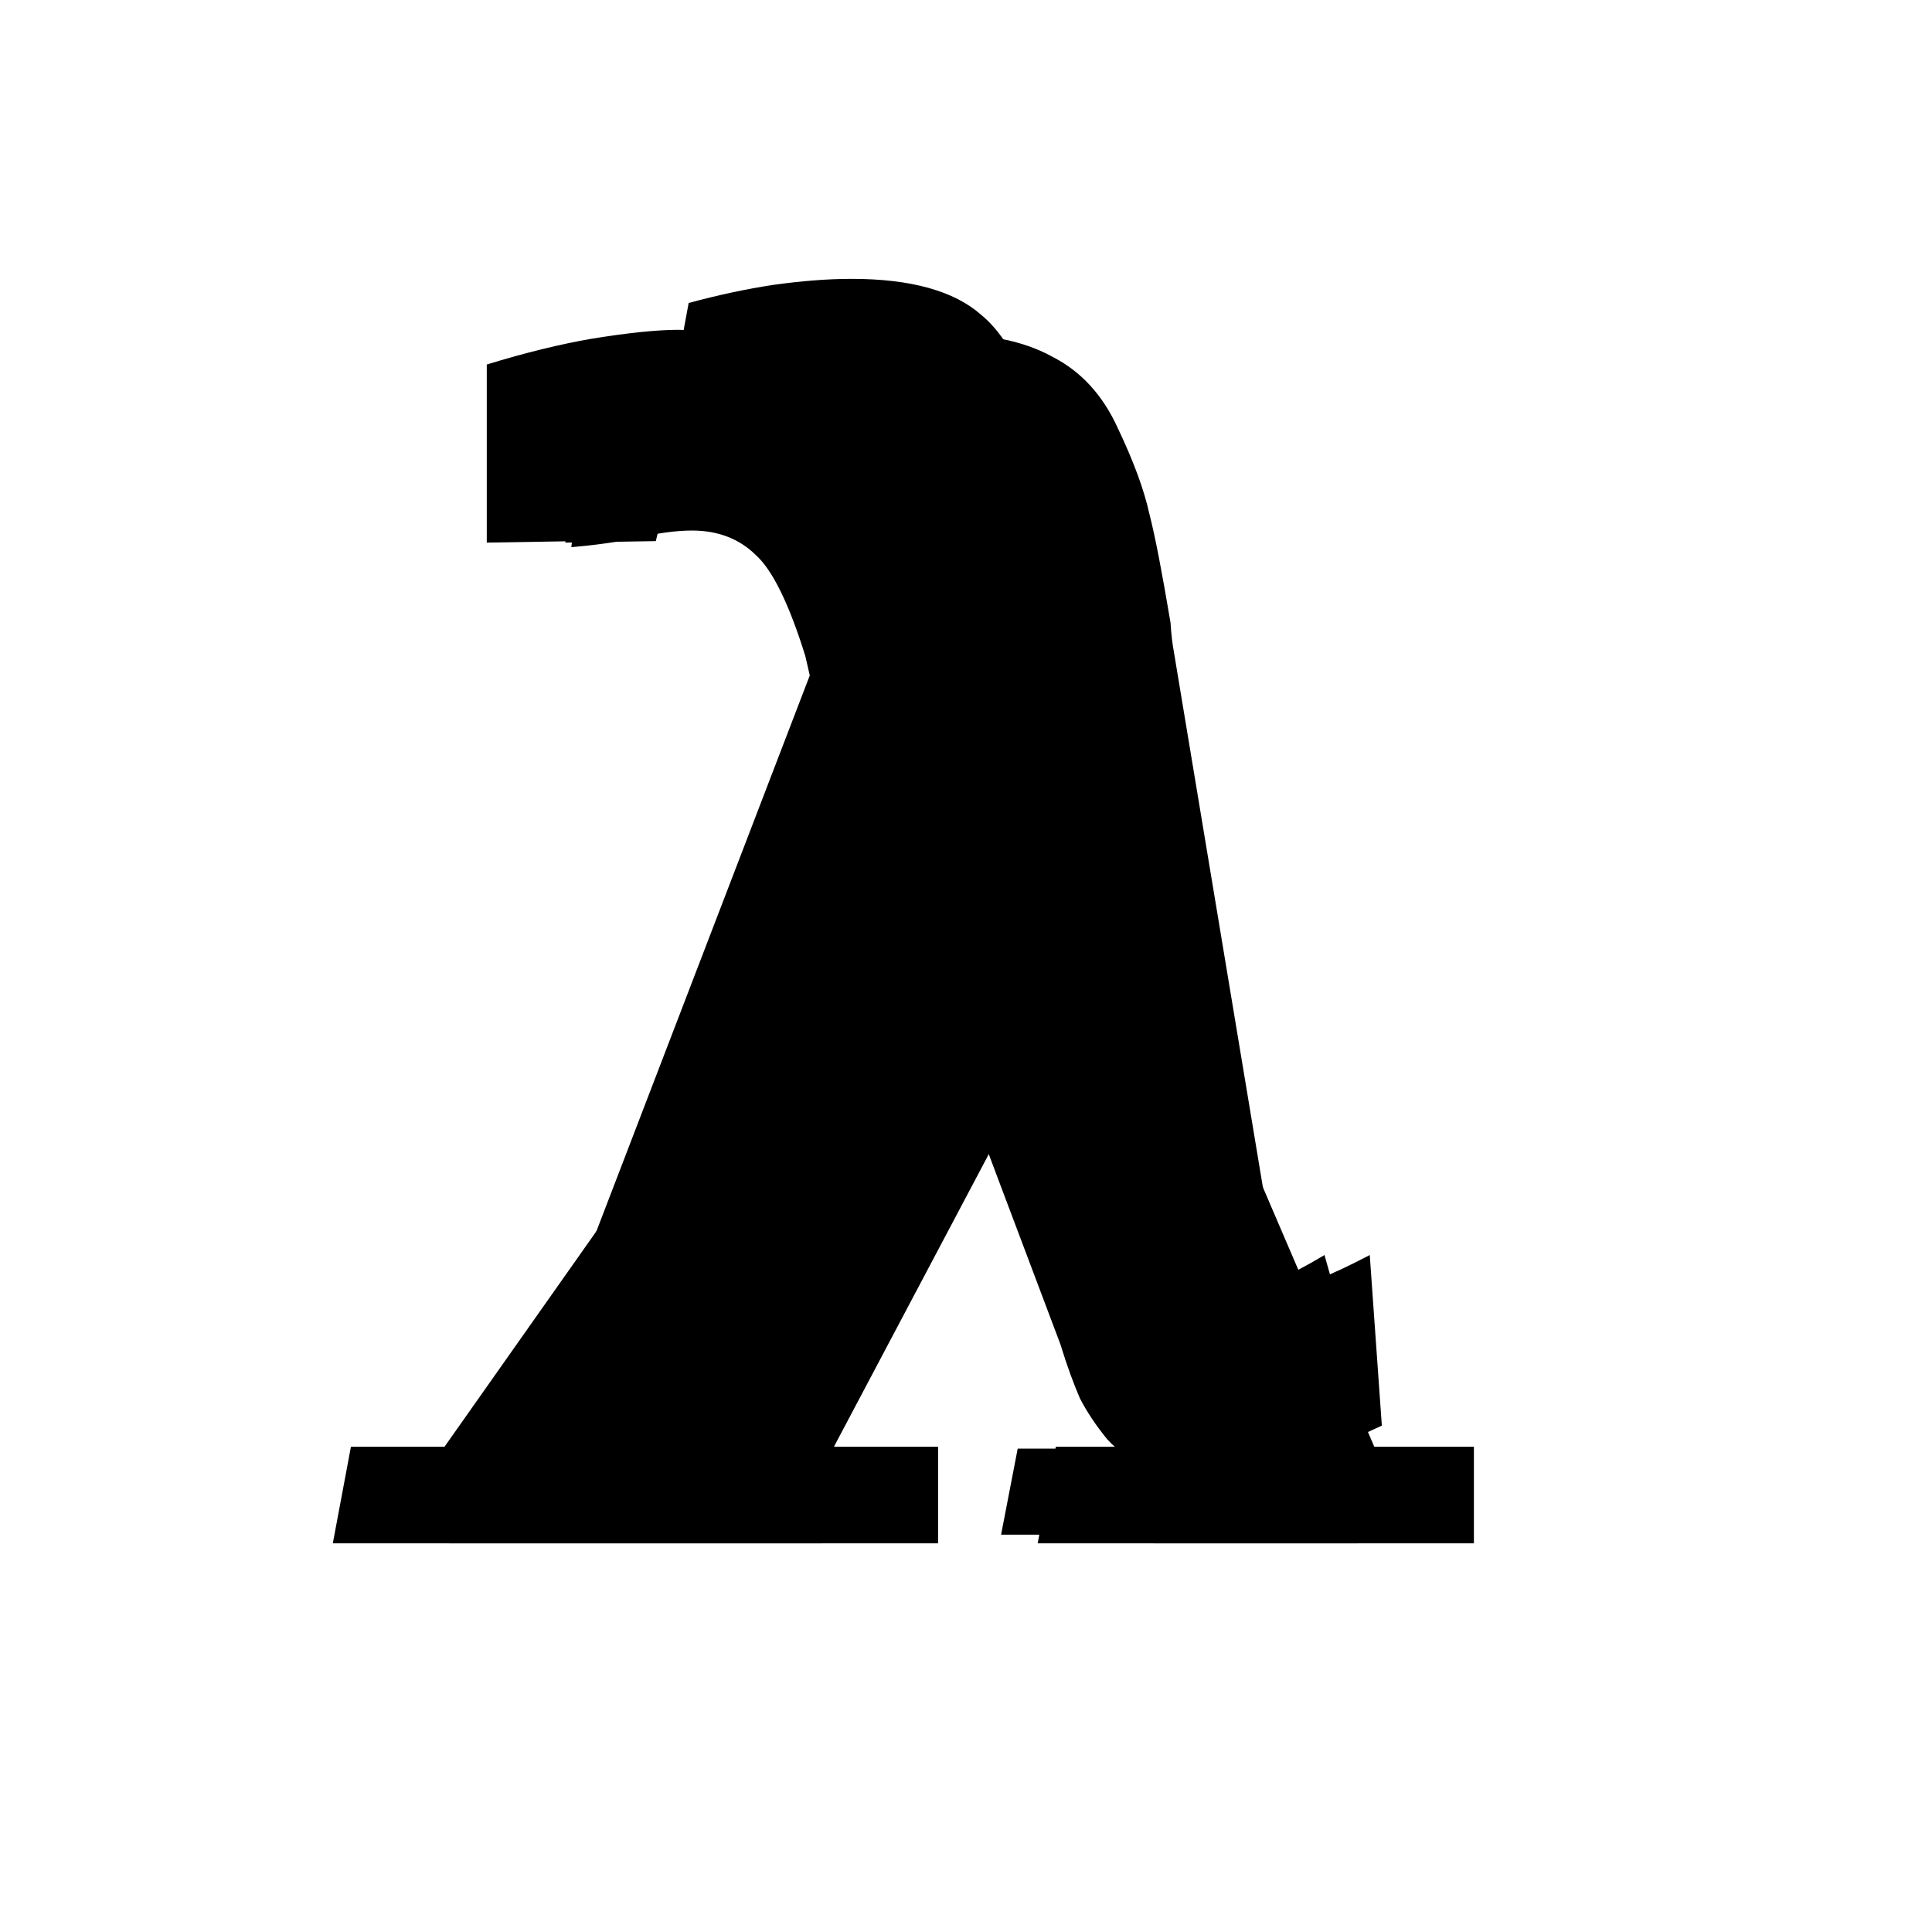
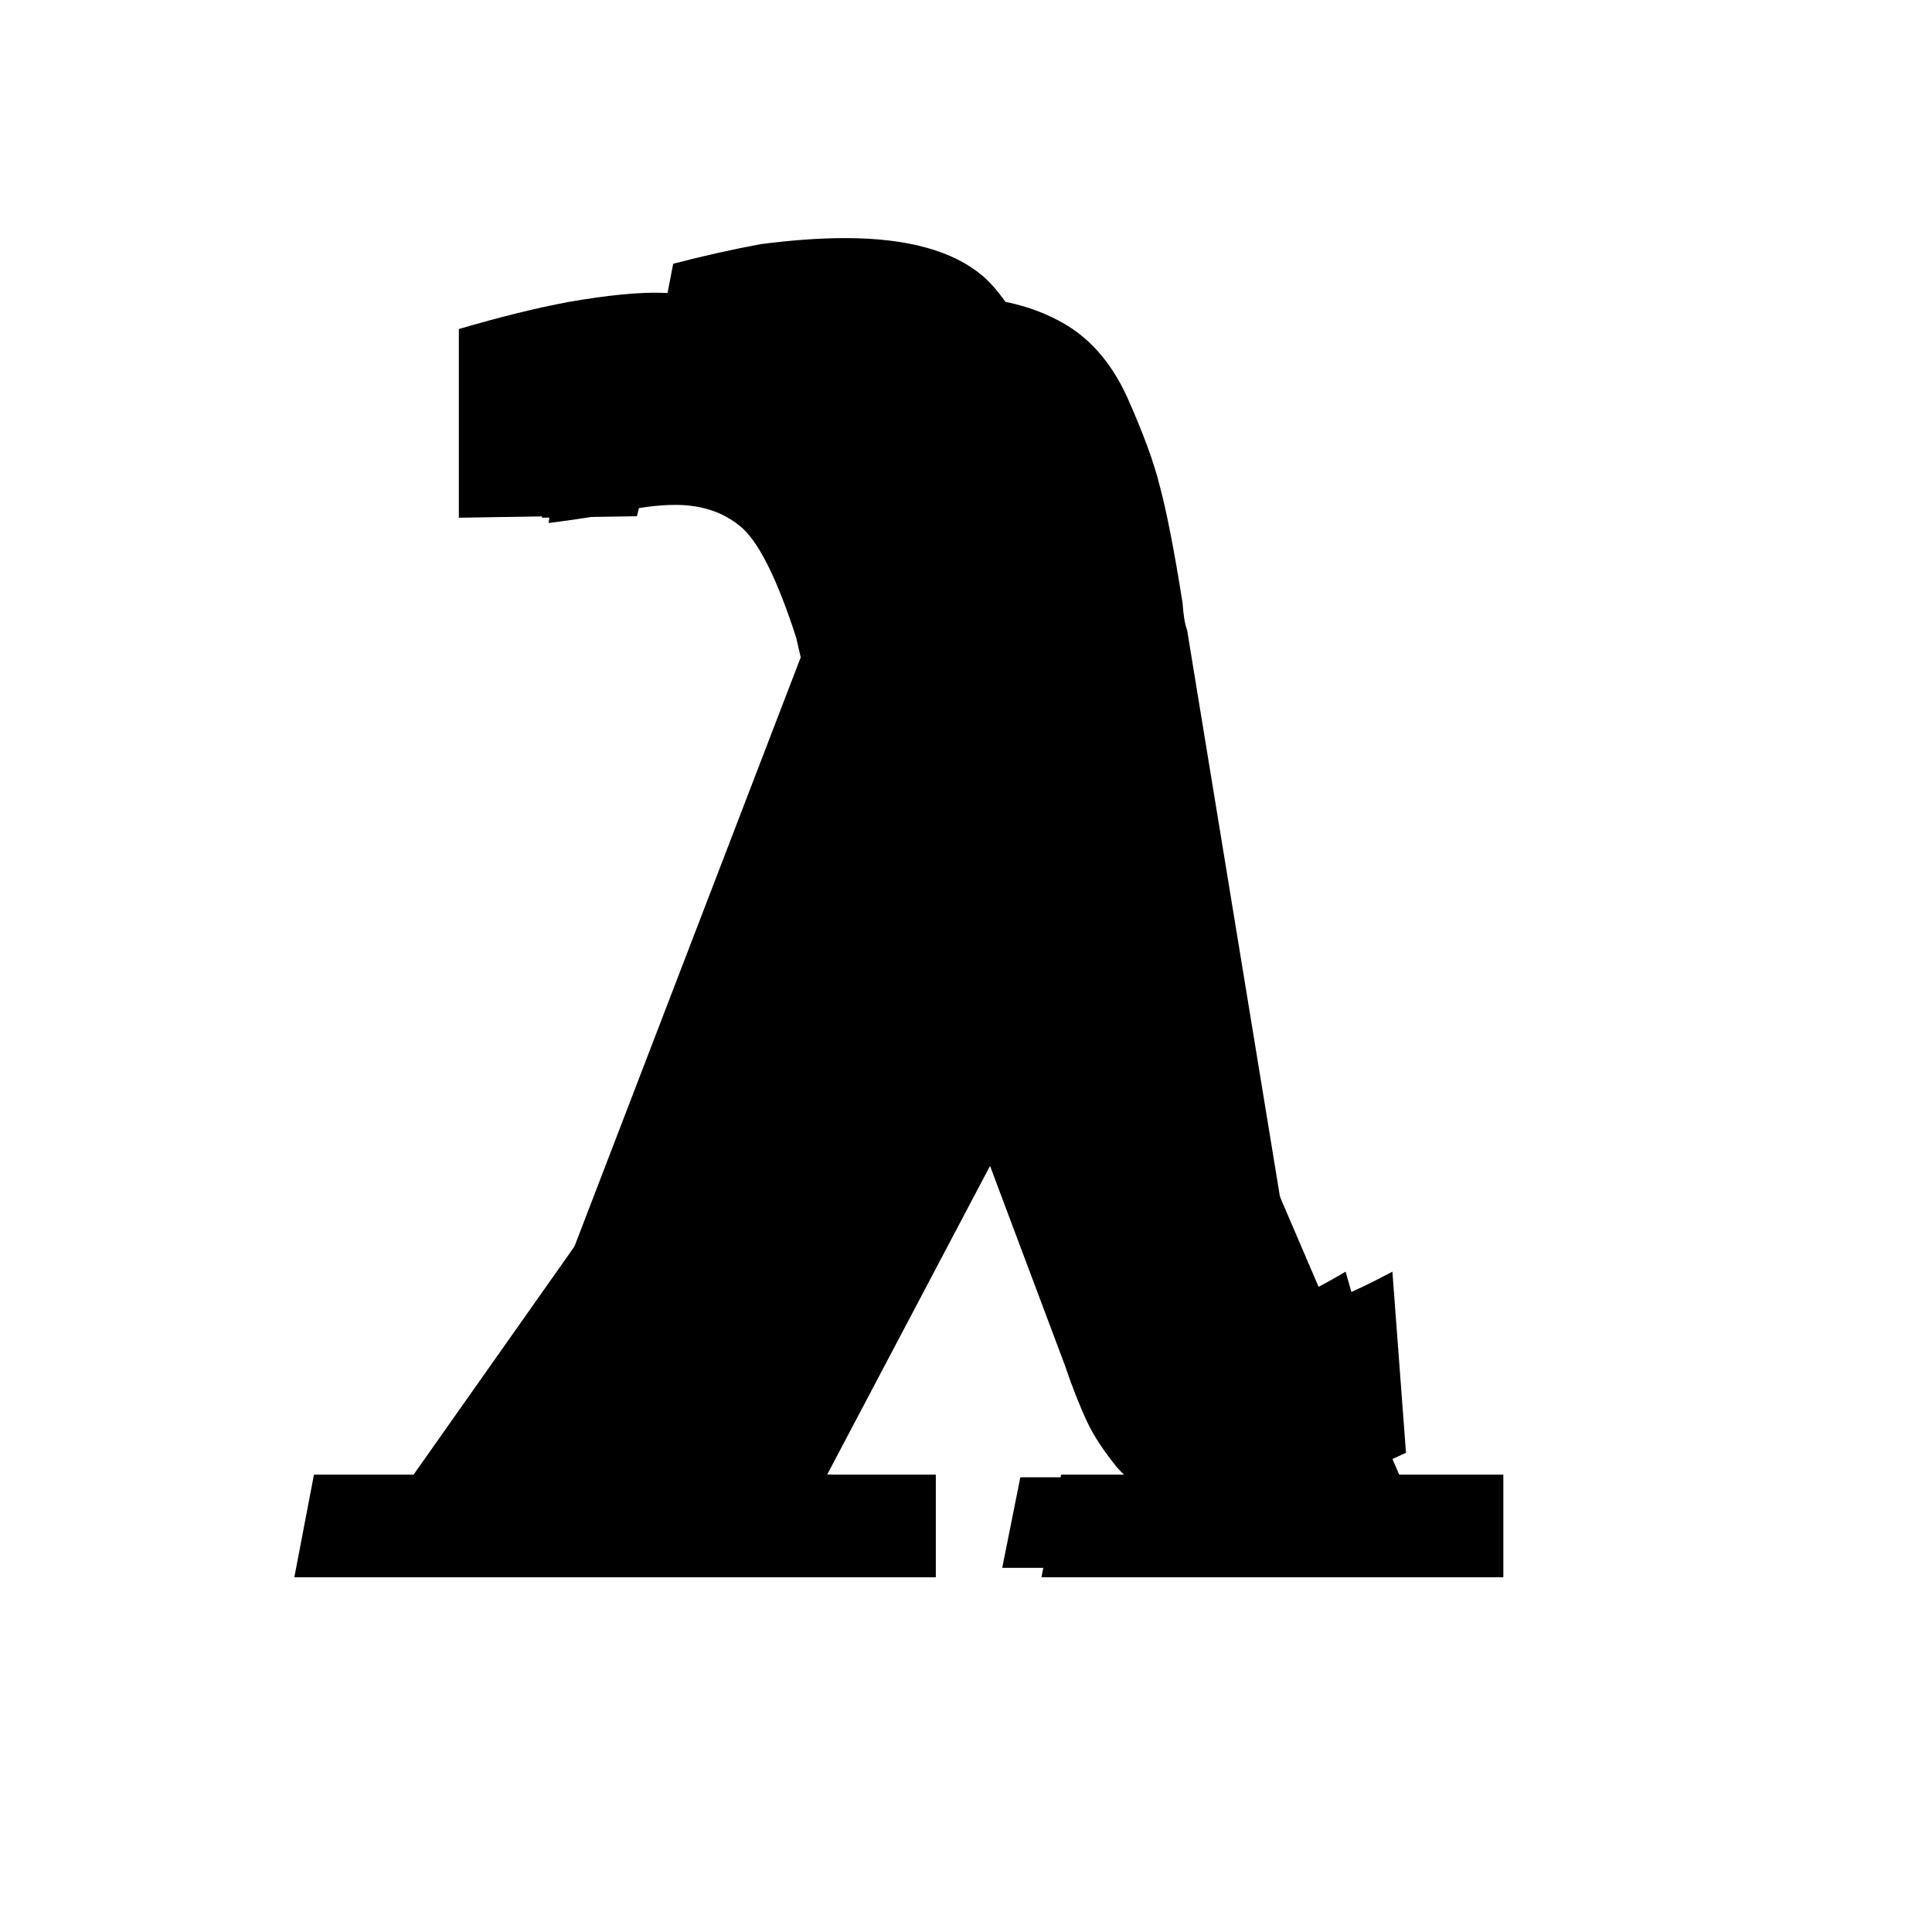
<svg xmlns="http://www.w3.org/2000/svg" viewBox="0 0 20 20">
  <style>
    text {
      dominant-baseline: central;
-       font-size: 17px;
+       font-size: 18px;
      text-anchor: middle;
      padding-top: 2px;
    }
  </style>
  <g>
    <text x="50%" y="50%">λ</text>
    <text x="50%" y="50%">𝛌</text>
    <text x="50%" y="50%">𝜆</text>
    <text x="50%" y="50%">𝝀</text>
    <text x="50%" y="50%">𝝺</text>
    <text x="50%" y="50%">𝞴</text>
  </g>
</svg>
